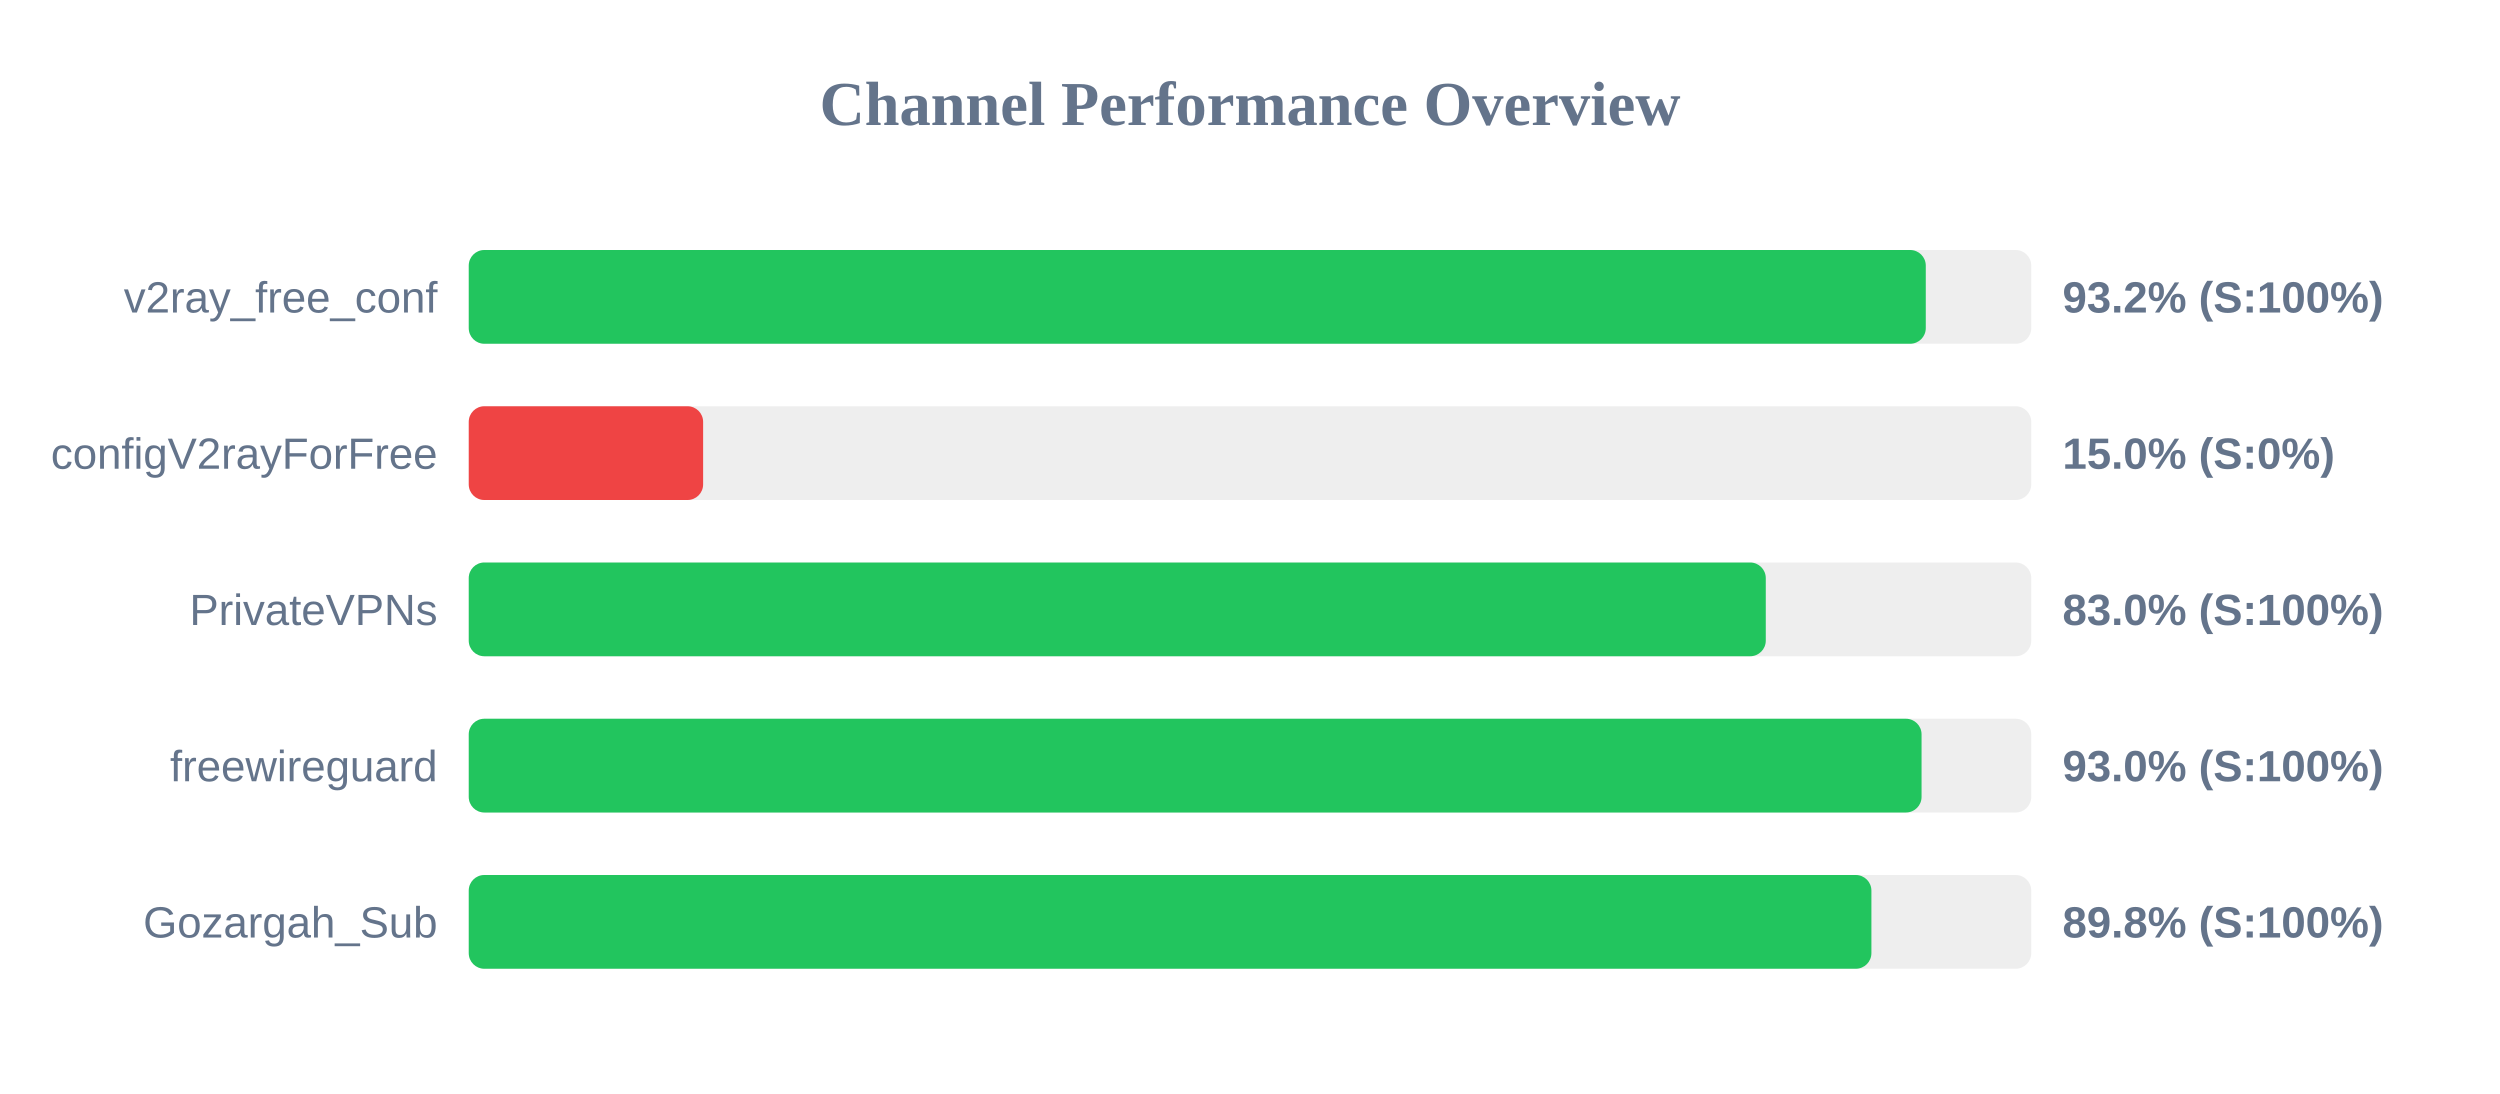
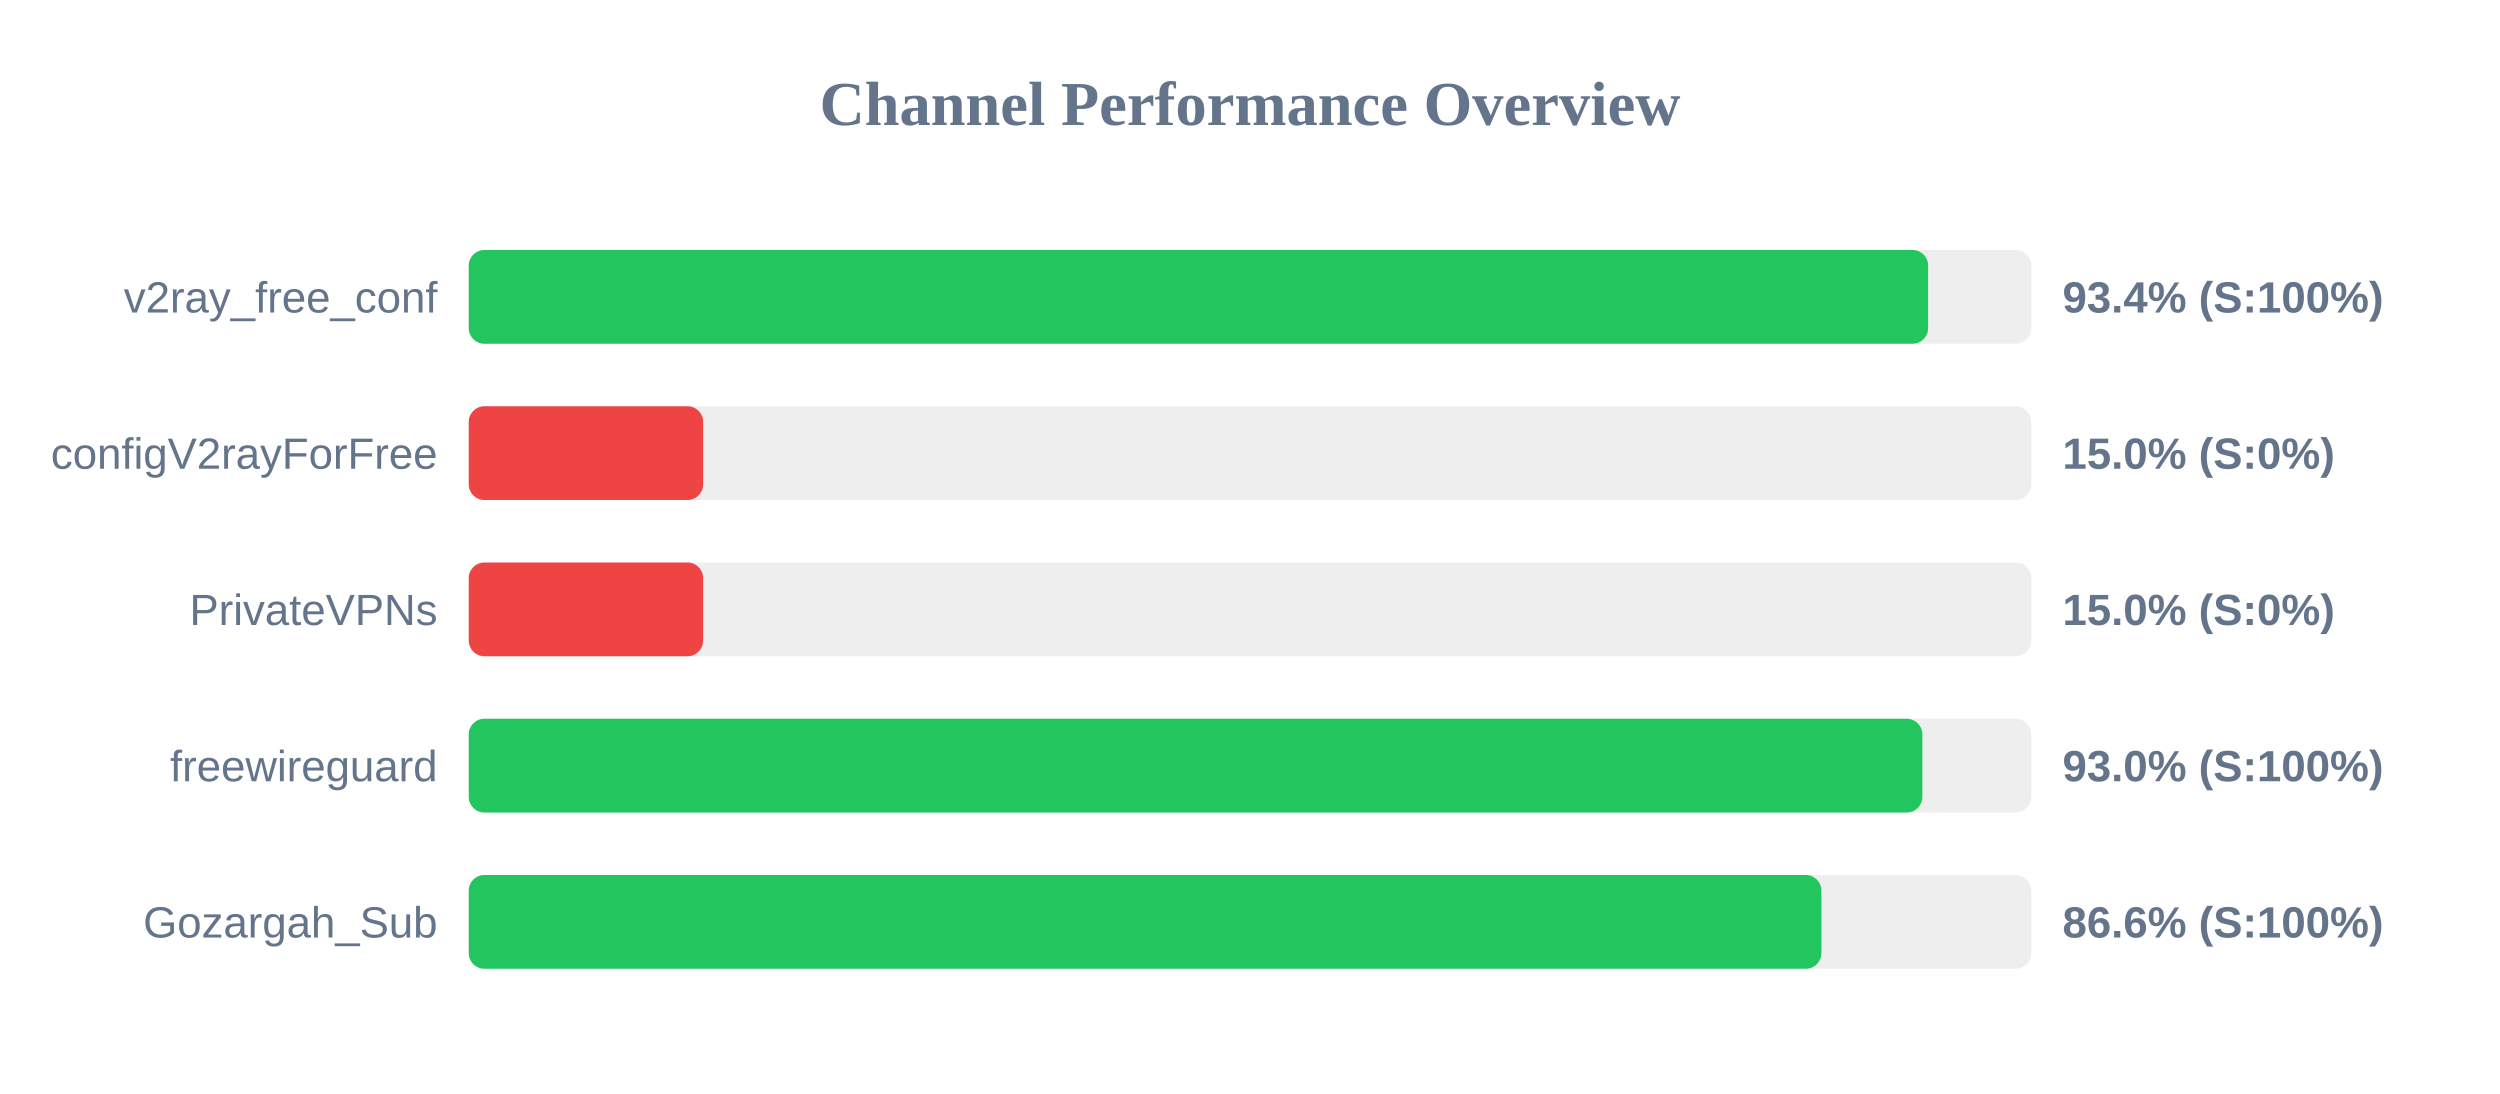
<svg xmlns="http://www.w3.org/2000/svg" width="800" height="350" version="1.1">
  <style>
        .row { font: 14px Arial; fill: #64748b; }
        .score { font: bold 14px Arial; fill: #64748b; }
    </style>
  <text x="400" y="40" text-anchor="middle" font-size="20px" font-weight="bold" fill="#64748b">Channel Performance Overview</text>
  <rect x="150" y="80" width="500" height="30" fill="#eee" rx="5" />
-   <rect x="150" y="80" width="466.25" height="30" fill="#22c55e" rx="5" />
+   <rect x="150" y="80" width="467.0" height="30" fill="#22c55e" rx="5" />
  <text x="140" y="100" text-anchor="end" class="row">v2ray_free_conf</text>
-   <text x="660" y="100" text-anchor="start" class="score">93.2% (S:100%)</text>
+   <text x="660" y="100" text-anchor="start" class="score">93.4% (S:100%)</text>
  <rect x="150" y="130" width="500" height="30" fill="#eee" rx="5" />
  <rect x="150" y="130" width="75.0" height="30" fill="#ef4444" rx="5" />
  <text x="140" y="150" text-anchor="end" class="row">configV2rayForFree</text>
  <text x="660" y="150" text-anchor="start" class="score">15.0% (S:0%)</text>
  <rect x="150" y="180" width="500" height="30" fill="#eee" rx="5" />
-   <rect x="150" y="180" width="415.05" height="30" fill="#22c55e" rx="5" />
+   <rect x="150" y="180" width="75.0" height="30" fill="#ef4444" rx="5" />
  <text x="140" y="200" text-anchor="end" class="row">PrivateVPNs</text>
-   <text x="660" y="200" text-anchor="start" class="score">83.0% (S:100%)</text>
+   <text x="660" y="200" text-anchor="start" class="score">15.0% (S:0%)</text>
  <rect x="150" y="230" width="500" height="30" fill="#eee" rx="5" />
-   <rect x="150" y="230" width="464.9" height="30" fill="#22c55e" rx="5" />
+   <rect x="150" y="230" width="465.15" height="30" fill="#22c55e" rx="5" />
  <text x="140" y="250" text-anchor="end" class="row">freewireguard</text>
  <text x="660" y="250" text-anchor="start" class="score">93.0% (S:100%)</text>
  <rect x="150" y="280" width="500" height="30" fill="#eee" rx="5" />
-   <rect x="150" y="280" width="448.85" height="30" fill="#22c55e" rx="5" />
+   <rect x="150" y="280" width="432.85" height="30" fill="#22c55e" rx="5" />
  <text x="140" y="300" text-anchor="end" class="row">Gozargah_Sub</text>
-   <text x="660" y="300" text-anchor="start" class="score">89.8% (S:100%)</text>
+   <text x="660" y="300" text-anchor="start" class="score">86.6% (S:100%)</text>
</svg>
